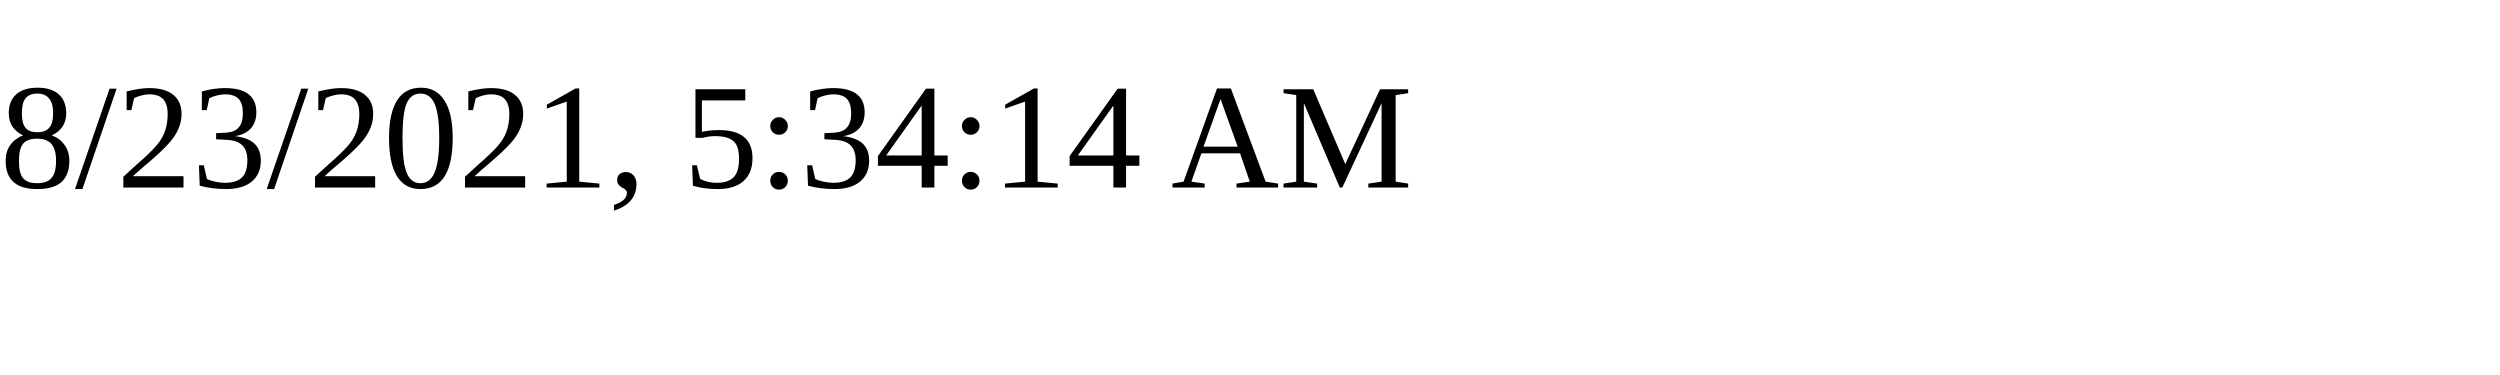
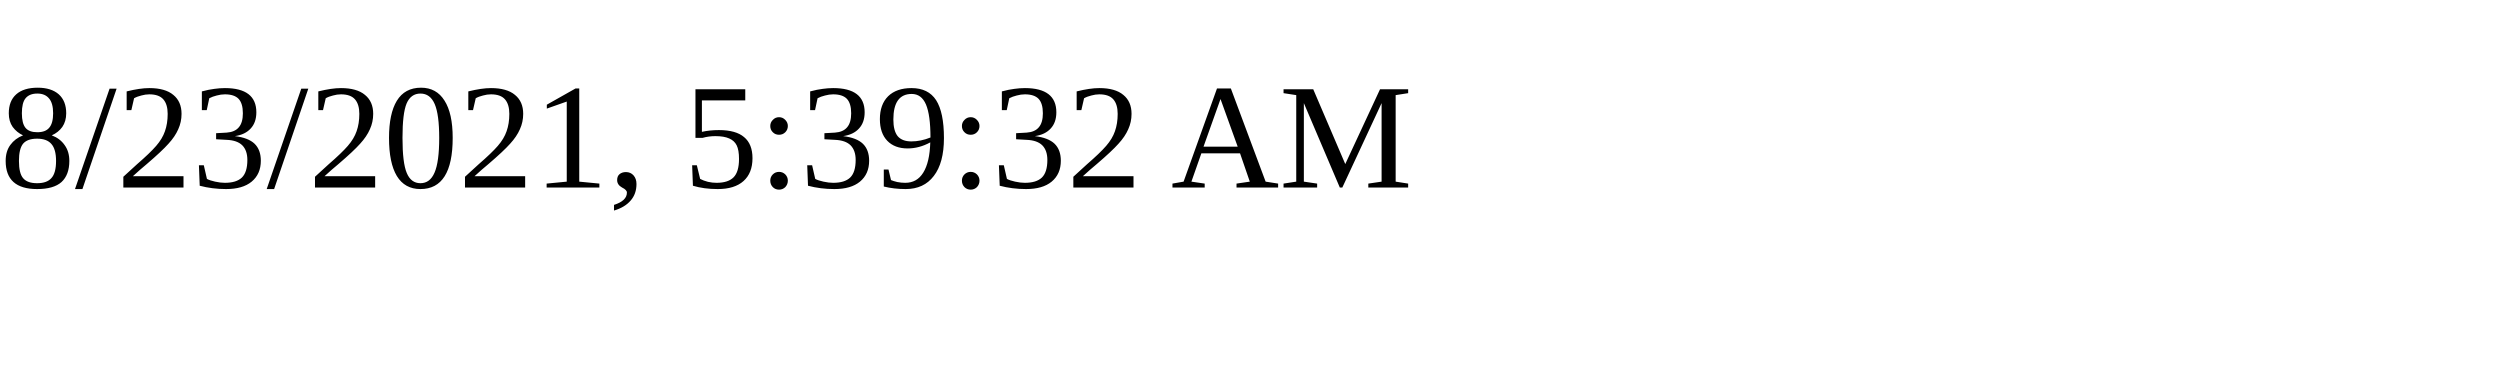
<svg xmlns="http://www.w3.org/2000/svg" height="30" width="200">
-   <text x="0" y="15">8/23/2021, 5:34:14 AM</text>
+   <text x="0" y="15">8/23/2021, 5:39:32 AM</text>
</svg>
